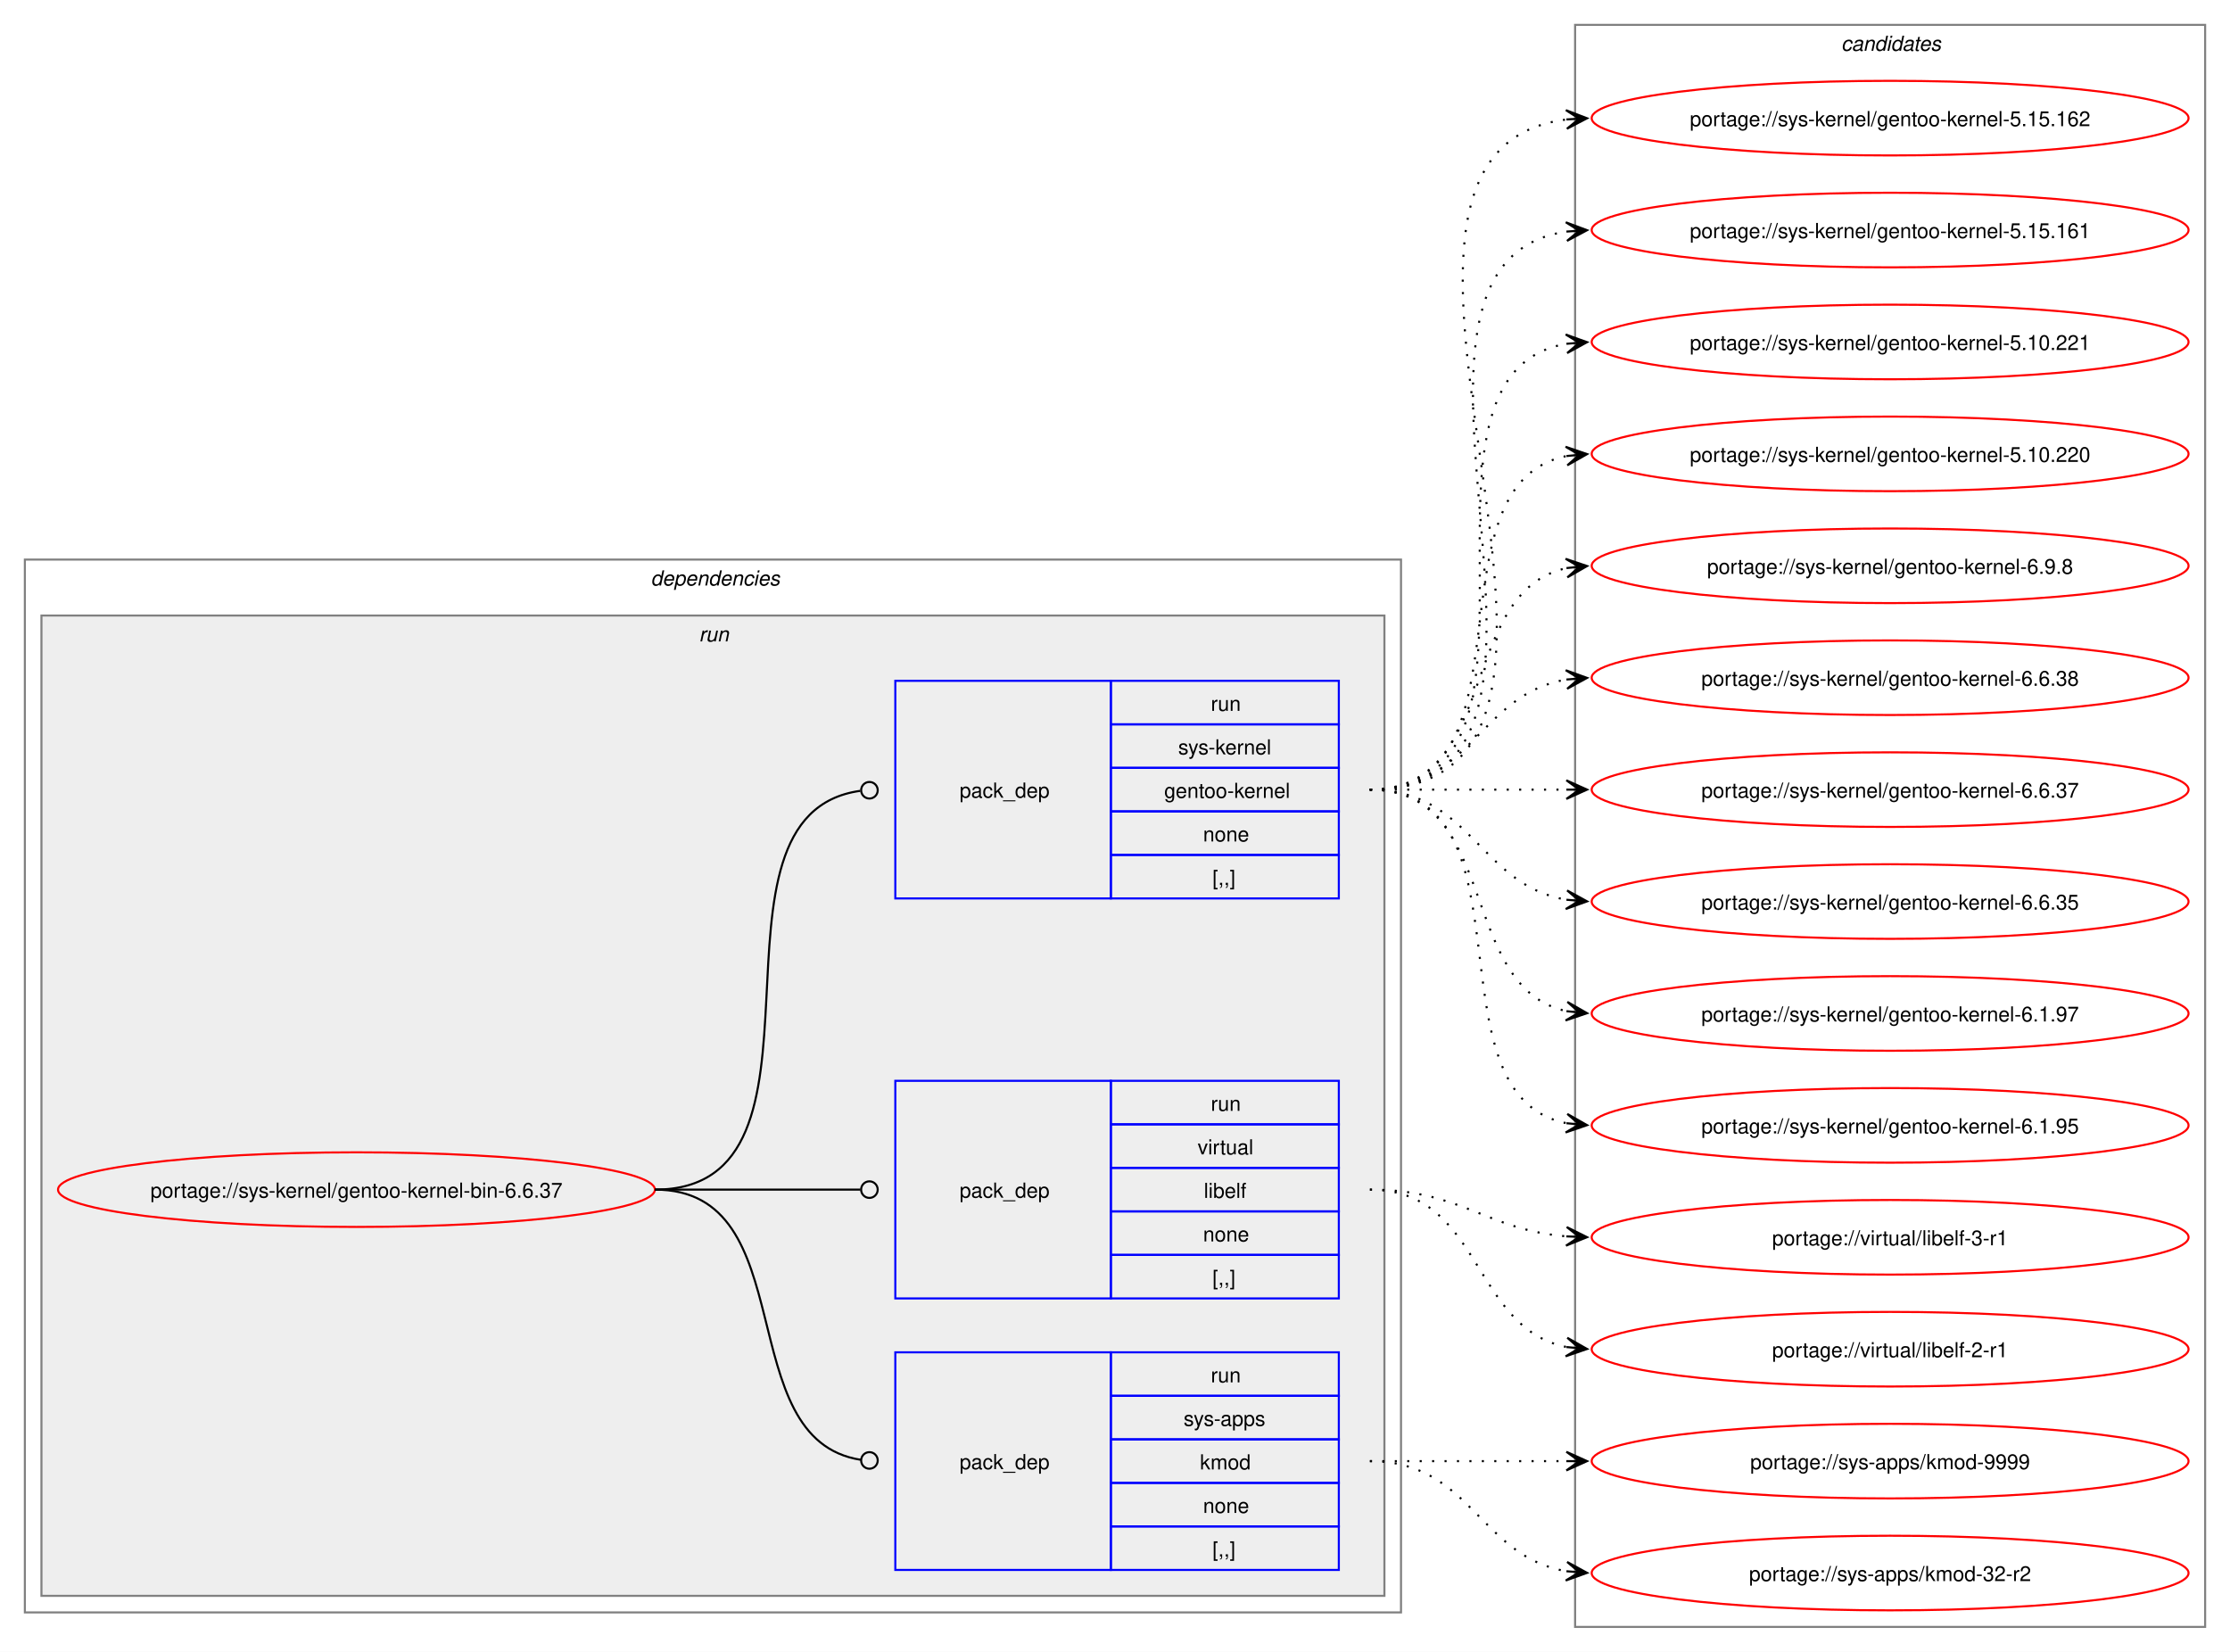
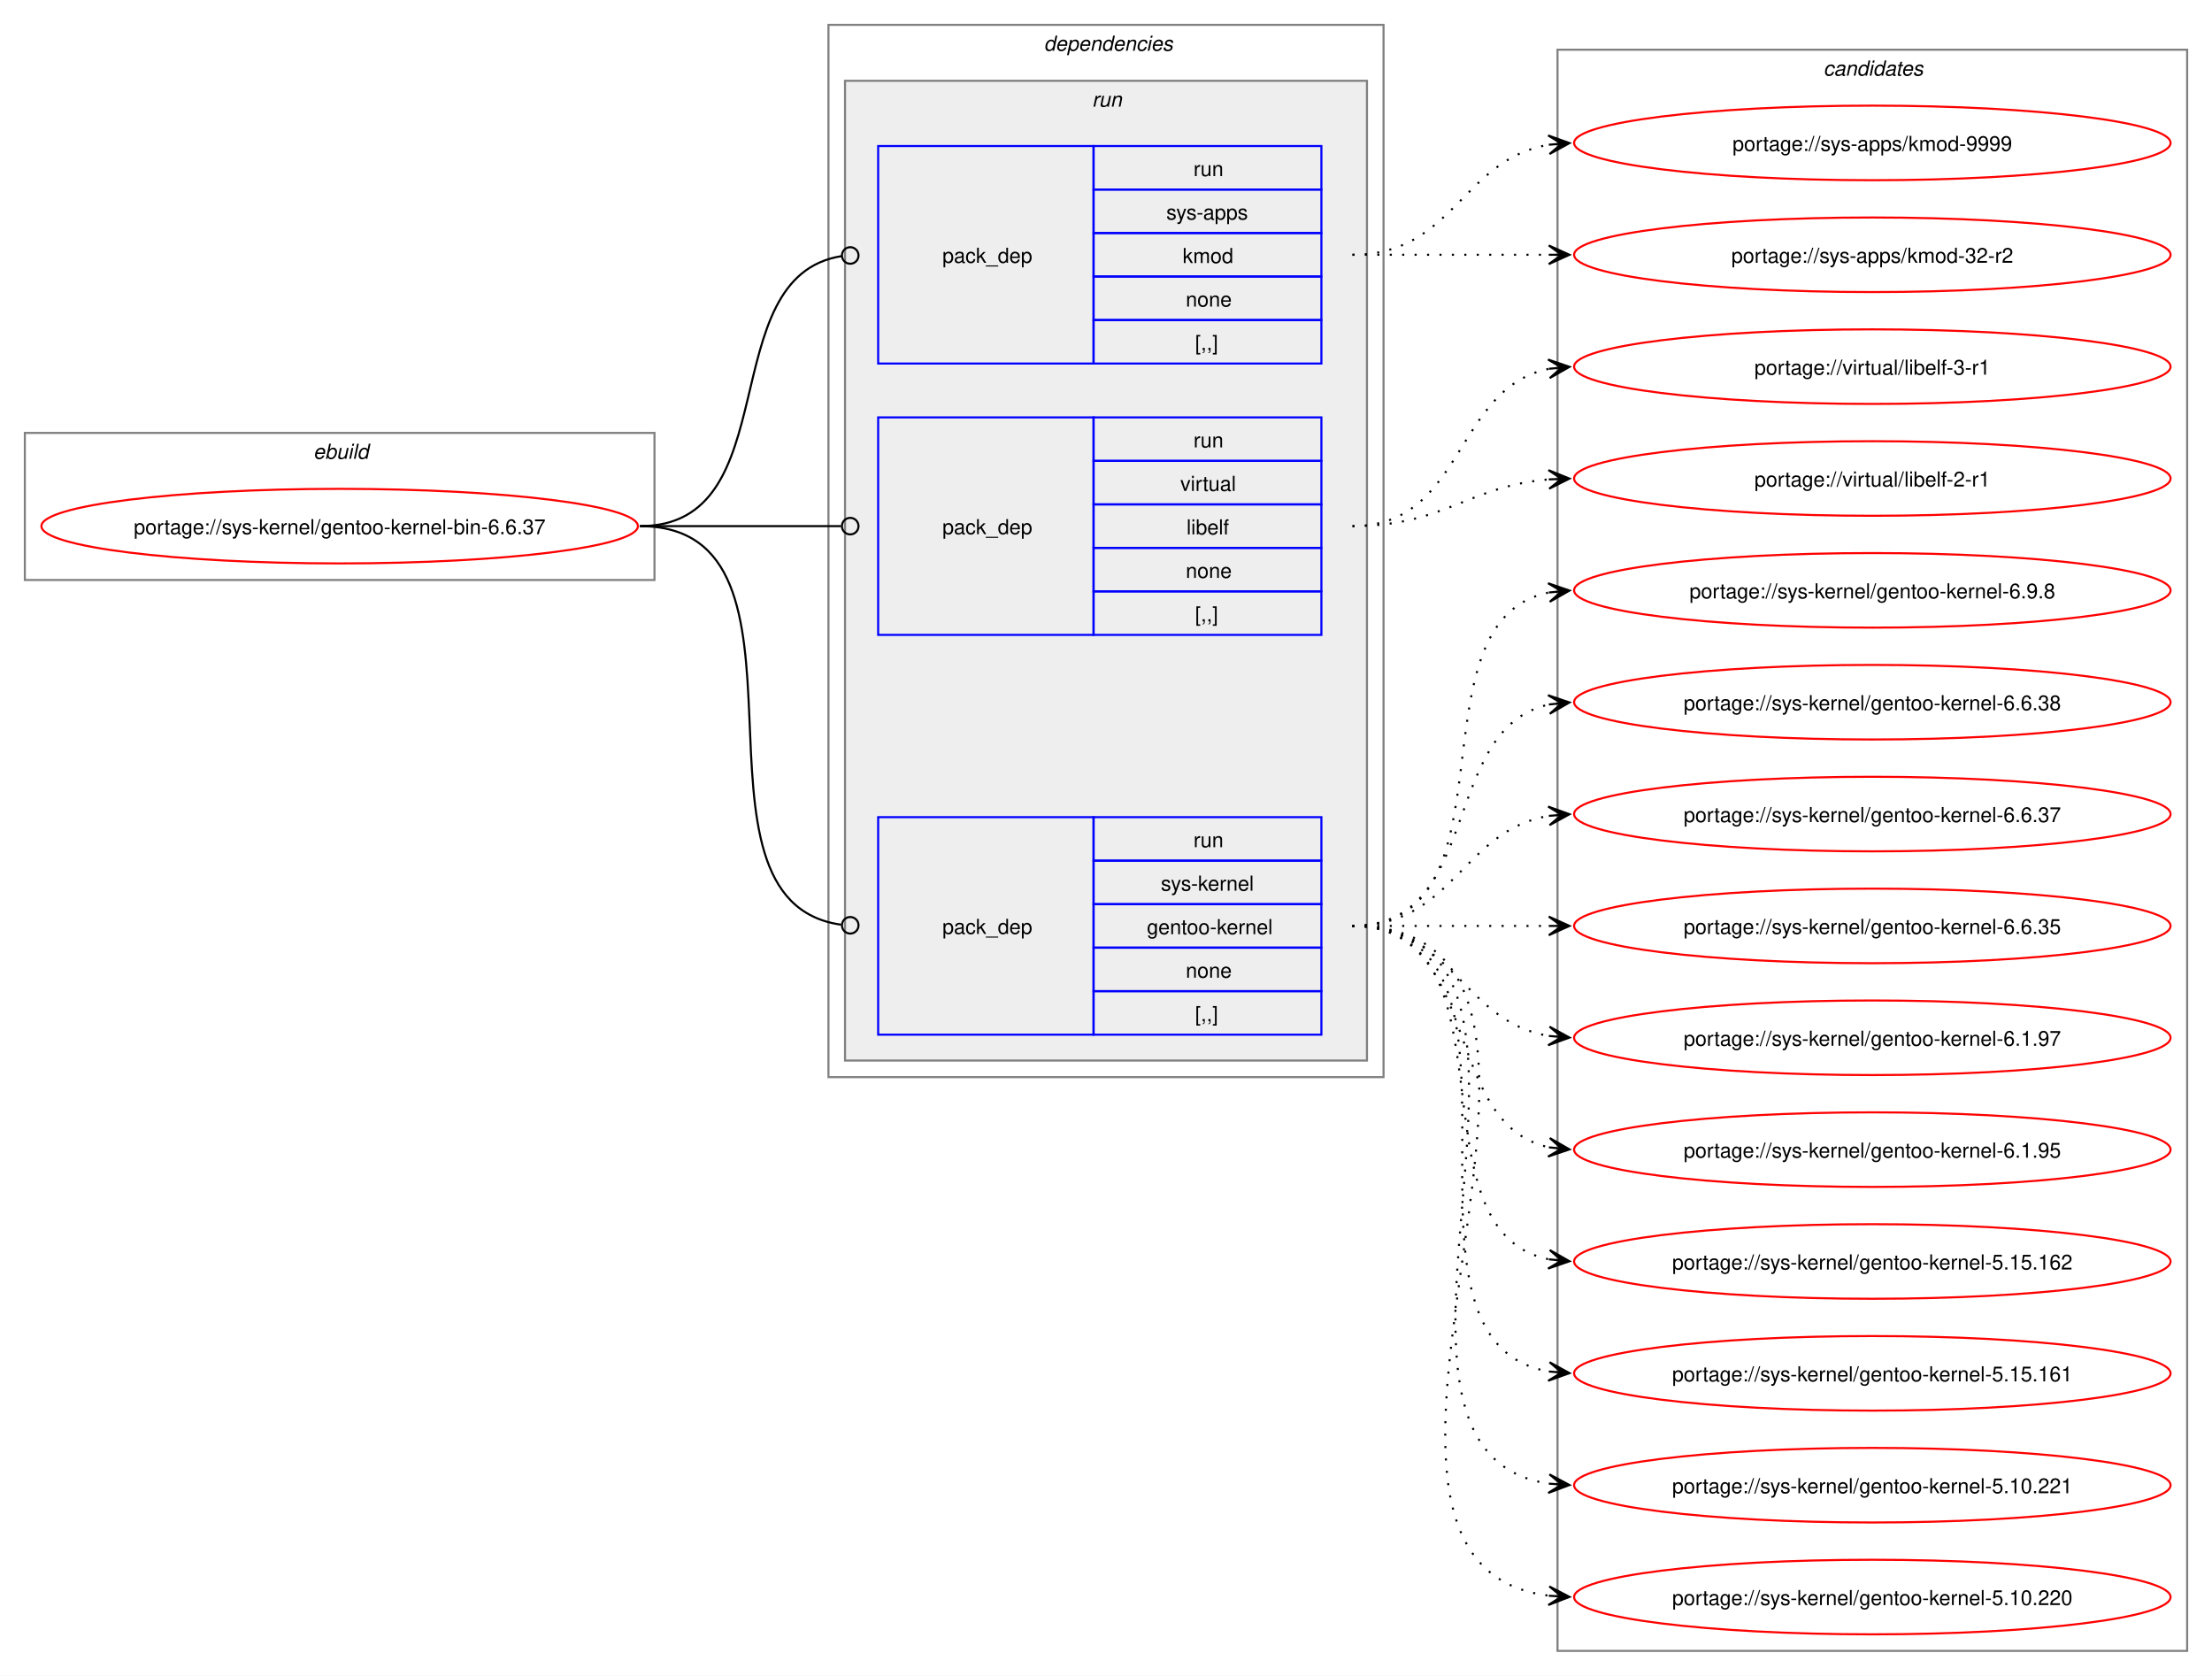
- <svg xmlns="http://www.w3.org/2000/svg" xmlns:xlink="http://www.w3.org/1999/xlink" width="1076pt" height="797pt" viewBox="0.00 0.00 1076.00 797.00">
-   <g id="graph0" class="graph" transform="scale(1 1) rotate(0) translate(4 793)">
-     <polygon fill="white" stroke="none" points="-4,4 -4,-793 1072,-793 1072,4 -4,4" />
+ <svg xmlns="http://www.w3.org/2000/svg" xmlns:xlink="http://www.w3.org/1999/xlink" width="1068pt" height="809pt" viewBox="0.00 0.00 1068.00 809.00">
+   <g id="graph0" class="graph" transform="scale(1 1) rotate(0) translate(4 805)">
+     <polygon fill="white" stroke="none" points="-4,4 -4,-805 1064,-805 1064,4 -4,4" />
+     <g id="clust1" class="cluster">
+       <polygon fill="none" stroke="gray" points="8,-525 8,-596 312,-596 312,-525 8,-525" />
+       <text text-anchor="start" x="147.25" y="-583.5" font-family="Helvetica,sans-Serif" font-style="italic" font-size="10.00">ebuild</text>
+     </g>
    <g id="clust2" class="cluster">
-       <polygon fill="none" stroke="gray" points="8,-15 8,-523 672,-523 672,-15 8,-15" />
-       <text text-anchor="start" x="310" y="-510.5" font-family="Helvetica,sans-Serif" font-style="italic" font-size="10.00">dependencies</text>
+       <polygon fill="none" stroke="gray" points="396,-285 396,-793 664,-793 664,-285 396,-285" />
+       <text text-anchor="start" x="500" y="-780.5" font-family="Helvetica,sans-Serif" font-style="italic" font-size="10.00">dependencies</text>
    </g>
    <g id="clust5" class="cluster">
-       <polygon fill="#eeeeee" stroke="gray" points="16,-23 16,-496 664,-496 664,-23 16,-23" />
-       <text text-anchor="start" x="333.25" y="-483.5" font-family="Helvetica,sans-Serif" font-style="italic" font-size="10.00">run</text>
+       <polygon fill="#eeeeee" stroke="gray" points="404,-293 404,-766 656,-766 656,-293 404,-293" />
+       <text text-anchor="start" x="523.25" y="-753.5" font-family="Helvetica,sans-Serif" font-style="italic" font-size="10.00">run</text>
    </g>
    <g id="clust9" class="cluster">
-       <polygon fill="none" stroke="gray" points="756,-8 756,-781 1060,-781 1060,-8 756,-8" />
-       <text text-anchor="start" x="884.38" y="-768.5" font-family="Helvetica,sans-Serif" font-style="italic" font-size="10.00">candidates</text>
+       <polygon fill="none" stroke="gray" points="748,-8 748,-781 1052,-781 1052,-8 748,-8" />
+       <text text-anchor="start" x="876.38" y="-768.5" font-family="Helvetica,sans-Serif" font-style="italic" font-size="10.00">candidates</text>
    </g>
    <g id="node1" class="node">
      <g id="a_node1">
        <a xlink:href="../sys-kernel/gentoo-kernel-bin-6.6.37.svg" xlink:title="portage://sys-kernel/gentoo-kernel-bin-6.6.37">
-           <ellipse fill="none" stroke="red" cx="168" cy="-219" rx="144" ry="18" />
-           <text text-anchor="middle" x="168" y="-215.12" font-family="Helvetica,sans-Serif" font-size="10.00">portage://sys-kernel/gentoo-kernel-bin-6.6.37</text>
+           <ellipse fill="none" stroke="red" cx="160" cy="-551" rx="144" ry="18" />
+           <text text-anchor="middle" x="160" y="-547.12" font-family="Helvetica,sans-Serif" font-size="10.00">portage://sys-kernel/gentoo-kernel-bin-6.6.37</text>
        </a>
      </g>
    </g>
    <g id="node2" class="node">
-       <polygon fill="none" stroke="blue" points="428,-35.5 428,-140.5 532,-140.5 532,-35.5 428,-35.5" />
-       <text text-anchor="start" x="459" y="-84.12" font-family="Helvetica,sans-Serif" font-size="10.00">pack_dep</text>
-       <polygon fill="none" stroke="blue" points="532,-119.5 532,-140.5 642,-140.5 642,-119.5 532,-119.5" />
-       <text text-anchor="start" x="580.25" y="-126" font-family="Helvetica,sans-Serif" font-size="10.00">run</text>
-       <polygon fill="none" stroke="blue" points="532,-98.5 532,-119.5 642,-119.5 642,-98.5 532,-98.5" />
-       <text text-anchor="start" x="567.12" y="-105" font-family="Helvetica,sans-Serif" font-size="10.00">sys-apps</text>
-       <polygon fill="none" stroke="blue" points="532,-77.5 532,-98.5 642,-98.5 642,-77.5 532,-77.5" />
-       <text text-anchor="start" x="575" y="-84" font-family="Helvetica,sans-Serif" font-size="10.00">kmod</text>
-       <polygon fill="none" stroke="blue" points="532,-56.5 532,-77.5 642,-77.5 642,-56.5 532,-56.5" />
-       <text text-anchor="start" x="576.5" y="-63" font-family="Helvetica,sans-Serif" font-size="10.00">none</text>
-       <polygon fill="none" stroke="blue" points="532,-35.5 532,-56.5 642,-56.5 642,-35.5 532,-35.5" />
-       <text text-anchor="start" x="581" y="-42" font-family="Helvetica,sans-Serif" font-size="10.00">[,,]</text>
+       <polygon fill="none" stroke="blue" points="420,-629.5 420,-734.5 524,-734.5 524,-629.5 420,-629.5" />
+       <text text-anchor="start" x="451" y="-678.12" font-family="Helvetica,sans-Serif" font-size="10.00">pack_dep</text>
+       <polygon fill="none" stroke="blue" points="524,-713.5 524,-734.5 634,-734.5 634,-713.5 524,-713.5" />
+       <text text-anchor="start" x="572.25" y="-720" font-family="Helvetica,sans-Serif" font-size="10.00">run</text>
+       <polygon fill="none" stroke="blue" points="524,-692.5 524,-713.5 634,-713.5 634,-692.5 524,-692.5" />
+       <text text-anchor="start" x="559.12" y="-699" font-family="Helvetica,sans-Serif" font-size="10.00">sys-apps</text>
+       <polygon fill="none" stroke="blue" points="524,-671.5 524,-692.5 634,-692.5 634,-671.5 524,-671.5" />
+       <text text-anchor="start" x="567" y="-678" font-family="Helvetica,sans-Serif" font-size="10.00">kmod</text>
+       <polygon fill="none" stroke="blue" points="524,-650.5 524,-671.5 634,-671.5 634,-650.5 524,-650.5" />
+       <text text-anchor="start" x="568.5" y="-657" font-family="Helvetica,sans-Serif" font-size="10.00">none</text>
+       <polygon fill="none" stroke="blue" points="524,-629.5 524,-650.5 634,-650.5 634,-629.5 524,-629.5" />
+       <text text-anchor="start" x="573" y="-636" font-family="Helvetica,sans-Serif" font-size="10.00">[,,]</text>
    </g>
    <g id="edge1" class="edge">
-       <path fill="none" stroke="black" d="M312,-219C384.36,-219 347.86,-98.53 411.3,-88.64" />
-       <ellipse fill="none" stroke="black" cx="415.51" cy="-88.33" rx="4" ry="4" />
+       <path fill="none" stroke="black" d="M305,-551C376.82,-551 339.5,-671.47 402.37,-681.36" />
+       <ellipse fill="none" stroke="black" cx="406.51" cy="-681.67" rx="4" ry="4" />
    </g>
    <g id="node3" class="node">
-       <polygon fill="none" stroke="blue" points="428,-166.5 428,-271.5 532,-271.5 532,-166.5 428,-166.5" />
-       <text text-anchor="start" x="459" y="-215.12" font-family="Helvetica,sans-Serif" font-size="10.00">pack_dep</text>
-       <polygon fill="none" stroke="blue" points="532,-250.5 532,-271.5 642,-271.5 642,-250.5 532,-250.5" />
-       <text text-anchor="start" x="580.25" y="-257" font-family="Helvetica,sans-Serif" font-size="10.00">run</text>
-       <polygon fill="none" stroke="blue" points="532,-229.5 532,-250.5 642,-250.5 642,-229.5 532,-229.5" />
-       <text text-anchor="start" x="573.88" y="-236" font-family="Helvetica,sans-Serif" font-size="10.00">virtual</text>
-       <polygon fill="none" stroke="blue" points="532,-208.5 532,-229.5 642,-229.5 642,-208.5 532,-208.5" />
-       <text text-anchor="start" x="576.88" y="-215" font-family="Helvetica,sans-Serif" font-size="10.00">libelf</text>
-       <polygon fill="none" stroke="blue" points="532,-187.5 532,-208.5 642,-208.5 642,-187.5 532,-187.5" />
-       <text text-anchor="start" x="576.5" y="-194" font-family="Helvetica,sans-Serif" font-size="10.00">none</text>
-       <polygon fill="none" stroke="blue" points="532,-166.5 532,-187.5 642,-187.5 642,-166.5 532,-166.5" />
-       <text text-anchor="start" x="581" y="-173" font-family="Helvetica,sans-Serif" font-size="10.00">[,,]</text>
+       <polygon fill="none" stroke="blue" points="420,-498.5 420,-603.5 524,-603.5 524,-498.5 420,-498.5" />
+       <text text-anchor="start" x="451" y="-547.12" font-family="Helvetica,sans-Serif" font-size="10.00">pack_dep</text>
+       <polygon fill="none" stroke="blue" points="524,-582.5 524,-603.5 634,-603.5 634,-582.5 524,-582.5" />
+       <text text-anchor="start" x="572.25" y="-589" font-family="Helvetica,sans-Serif" font-size="10.00">run</text>
+       <polygon fill="none" stroke="blue" points="524,-561.5 524,-582.5 634,-582.5 634,-561.5 524,-561.5" />
+       <text text-anchor="start" x="565.88" y="-568" font-family="Helvetica,sans-Serif" font-size="10.00">virtual</text>
+       <polygon fill="none" stroke="blue" points="524,-540.5 524,-561.5 634,-561.5 634,-540.5 524,-540.5" />
+       <text text-anchor="start" x="568.88" y="-547" font-family="Helvetica,sans-Serif" font-size="10.00">libelf</text>
+       <polygon fill="none" stroke="blue" points="524,-519.5 524,-540.5 634,-540.5 634,-519.5 524,-519.5" />
+       <text text-anchor="start" x="568.5" y="-526" font-family="Helvetica,sans-Serif" font-size="10.00">none</text>
+       <polygon fill="none" stroke="blue" points="524,-498.5 524,-519.5 634,-519.5 634,-498.5 524,-498.5" />
+       <text text-anchor="start" x="573" y="-505" font-family="Helvetica,sans-Serif" font-size="10.00">[,,]</text>
    </g>
    <g id="edge2" class="edge">
-       <path fill="none" stroke="black" d="M312,-219C356.91,-219 370.3,-219 411.15,-219" />
-       <ellipse fill="none" stroke="black" cx="415.5" cy="-219" rx="4" ry="4" />
+       <path fill="none" stroke="black" d="M305,-551C348.98,-551 362.17,-551 402.06,-551" />
+       <ellipse fill="none" stroke="black" cx="406.5" cy="-551" rx="4" ry="4" />
    </g>
    <g id="node4" class="node">
-       <polygon fill="none" stroke="blue" points="428,-359.5 428,-464.5 532,-464.5 532,-359.5 428,-359.5" />
-       <text text-anchor="start" x="459" y="-408.12" font-family="Helvetica,sans-Serif" font-size="10.00">pack_dep</text>
-       <polygon fill="none" stroke="blue" points="532,-443.5 532,-464.5 642,-464.5 642,-443.5 532,-443.5" />
-       <text text-anchor="start" x="580.25" y="-450" font-family="Helvetica,sans-Serif" font-size="10.00">run</text>
-       <polygon fill="none" stroke="blue" points="532,-422.5 532,-443.5 642,-443.5 642,-422.5 532,-422.5" />
-       <text text-anchor="start" x="564.5" y="-429" font-family="Helvetica,sans-Serif" font-size="10.00">sys-kernel</text>
-       <polygon fill="none" stroke="blue" points="532,-401.5 532,-422.5 642,-422.5 642,-401.5 532,-401.5" />
-       <text text-anchor="start" x="557.75" y="-408" font-family="Helvetica,sans-Serif" font-size="10.00">gentoo-kernel</text>
-       <polygon fill="none" stroke="blue" points="532,-380.5 532,-401.5 642,-401.5 642,-380.5 532,-380.5" />
-       <text text-anchor="start" x="576.5" y="-387" font-family="Helvetica,sans-Serif" font-size="10.00">none</text>
-       <polygon fill="none" stroke="blue" points="532,-359.5 532,-380.5 642,-380.5 642,-359.5 532,-359.5" />
-       <text text-anchor="start" x="581" y="-366" font-family="Helvetica,sans-Serif" font-size="10.00">[,,]</text>
+       <polygon fill="none" stroke="blue" points="420,-305.5 420,-410.5 524,-410.5 524,-305.5 420,-305.5" />
+       <text text-anchor="start" x="451" y="-354.12" font-family="Helvetica,sans-Serif" font-size="10.00">pack_dep</text>
+       <polygon fill="none" stroke="blue" points="524,-389.5 524,-410.5 634,-410.5 634,-389.5 524,-389.5" />
+       <text text-anchor="start" x="572.25" y="-396" font-family="Helvetica,sans-Serif" font-size="10.00">run</text>
+       <polygon fill="none" stroke="blue" points="524,-368.5 524,-389.5 634,-389.5 634,-368.5 524,-368.5" />
+       <text text-anchor="start" x="556.5" y="-375" font-family="Helvetica,sans-Serif" font-size="10.00">sys-kernel</text>
+       <polygon fill="none" stroke="blue" points="524,-347.5 524,-368.5 634,-368.5 634,-347.5 524,-347.5" />
+       <text text-anchor="start" x="549.75" y="-354" font-family="Helvetica,sans-Serif" font-size="10.00">gentoo-kernel</text>
+       <polygon fill="none" stroke="blue" points="524,-326.5 524,-347.5 634,-347.5 634,-326.5 524,-326.5" />
+       <text text-anchor="start" x="568.5" y="-333" font-family="Helvetica,sans-Serif" font-size="10.00">none</text>
+       <polygon fill="none" stroke="blue" points="524,-305.5 524,-326.5 634,-326.5 634,-305.5 524,-305.5" />
+       <text text-anchor="start" x="573" y="-312" font-family="Helvetica,sans-Serif" font-size="10.00">[,,]</text>
    </g>
    <g id="edge3" class="edge">
-       <path fill="none" stroke="black" d="M312,-219C407.13,-219 327.22,-399.76 411.07,-411.41" />
-       <ellipse fill="none" stroke="black" cx="415.51" cy="-411.7" rx="4" ry="4" />
+       <path fill="none" stroke="black" d="M305,-551C399.71,-551 318.72,-370.24 402.11,-358.59" />
+       <ellipse fill="none" stroke="black" cx="406.51" cy="-358.3" rx="4" ry="4" />
    </g>
    <g id="node5" class="node">
      <g id="a_node5">
        <a xlink:href="../sys-apps/kmod-9999.svg" xlink:title="portage://sys-apps/kmod-9999">
-           <ellipse fill="none" stroke="red" cx="908" cy="-88" rx="144" ry="18" />
-           <text text-anchor="middle" x="908" y="-84.12" font-family="Helvetica,sans-Serif" font-size="10.00">portage://sys-apps/kmod-9999</text>
+           <ellipse fill="none" stroke="red" cx="900" cy="-736" rx="144" ry="18" />
+           <text text-anchor="middle" x="900" y="-732.12" font-family="Helvetica,sans-Serif" font-size="10.00">portage://sys-apps/kmod-9999</text>
        </a>
      </g>
    </g>
    <g id="edge4" class="edge">
-       <path fill="none" stroke="black" stroke-dasharray="1,5" d="M657,-88C700.25,-88 713.72,-88 752.08,-88" />
-       <polygon fill="black" stroke="black" points="761.78,-88 751.78,-92.5 758,-88 751.78,-88 751.78,-88 751.78,-88 758,-88 751.78,-83.5 761.78,-88" />
+       <path fill="none" stroke="black" stroke-dasharray="1,5" d="M649,-682C697.95,-682 701.8,-728.28 744.05,-735.15" />
+       <polygon fill="black" stroke="black" points="753.79,-735.91 743.47,-739.62 750.01,-735.61 743.82,-735.13 743.82,-735.13 743.82,-735.13 750.01,-735.61 744.16,-730.65 753.79,-735.91" />
    </g>
    <g id="node6" class="node">
      <g id="a_node6">
        <a xlink:href="../sys-apps/kmod-32-r2.svg" xlink:title="portage://sys-apps/kmod-32-r2">
-           <ellipse fill="none" stroke="red" cx="908" cy="-34" rx="144" ry="18" />
-           <text text-anchor="middle" x="908" y="-30.12" font-family="Helvetica,sans-Serif" font-size="10.00">portage://sys-apps/kmod-32-r2</text>
+           <ellipse fill="none" stroke="red" cx="900" cy="-682" rx="144" ry="18" />
+           <text text-anchor="middle" x="900" y="-678.12" font-family="Helvetica,sans-Serif" font-size="10.00">portage://sys-apps/kmod-32-r2</text>
        </a>
      </g>
    </g>
    <g id="edge5" class="edge">
-       <path fill="none" stroke="black" stroke-dasharray="1,5" d="M657,-88C705.95,-88 709.8,-41.72 752.05,-34.85" />
-       <polygon fill="black" stroke="black" points="761.79,-34.09 752.16,-39.35 758.01,-34.39 751.82,-34.87 751.82,-34.87 751.82,-34.87 758.01,-34.39 751.47,-30.38 761.79,-34.09" />
+       <path fill="none" stroke="black" stroke-dasharray="1,5" d="M649,-682C692.25,-682 705.72,-682 744.08,-682" />
+       <polygon fill="black" stroke="black" points="753.78,-682 743.78,-686.5 750,-682 743.78,-682 743.78,-682 743.78,-682 750,-682 743.78,-677.5 753.78,-682" />
    </g>
    <g id="node7" class="node">
      <g id="a_node7">
        <a xlink:href="../virtual/libelf-3-r1.svg" xlink:title="portage://virtual/libelf-3-r1">
-           <ellipse fill="none" stroke="red" cx="908" cy="-196" rx="144" ry="18" />
-           <text text-anchor="middle" x="908" y="-192.12" font-family="Helvetica,sans-Serif" font-size="10.00">portage://virtual/libelf-3-r1</text>
+           <ellipse fill="none" stroke="red" cx="900" cy="-628" rx="144" ry="18" />
+           <text text-anchor="middle" x="900" y="-624.12" font-family="Helvetica,sans-Serif" font-size="10.00">portage://virtual/libelf-3-r1</text>
        </a>
      </g>
    </g>
    <g id="edge6" class="edge">
-       <path fill="none" stroke="black" stroke-dasharray="1,5" d="M657,-219C701.25,-219 712.96,-199.62 751.87,-196.44" />
-       <polygon fill="black" stroke="black" points="761.78,-196.05 751.97,-200.94 758,-196.2 751.79,-196.44 751.79,-196.44 751.79,-196.44 758,-196.2 751.61,-191.95 761.78,-196.05" />
+       <path fill="none" stroke="black" stroke-dasharray="1,5" d="M649,-551C703.25,-551 697.88,-617.83 743.98,-626.97" />
+       <polygon fill="black" stroke="black" points="753.79,-627.89 743.41,-631.44 750.02,-627.53 743.83,-626.96 743.83,-626.96 743.83,-626.96 750.02,-627.53 744.25,-622.48 753.79,-627.89" />
    </g>
    <g id="node8" class="node">
      <g id="a_node8">
        <a xlink:href="../virtual/libelf-2-r1.svg" xlink:title="portage://virtual/libelf-2-r1">
-           <ellipse fill="none" stroke="red" cx="908" cy="-142" rx="144" ry="18" />
-           <text text-anchor="middle" x="908" y="-138.12" font-family="Helvetica,sans-Serif" font-size="10.00">portage://virtual/libelf-2-r1</text>
+           <ellipse fill="none" stroke="red" cx="900" cy="-574" rx="144" ry="18" />
+           <text text-anchor="middle" x="900" y="-570.12" font-family="Helvetica,sans-Serif" font-size="10.00">portage://virtual/libelf-2-r1</text>
        </a>
      </g>
    </g>
    <g id="edge7" class="edge">
-       <path fill="none" stroke="black" stroke-dasharray="1,5" d="M657,-219C711.25,-219 705.88,-152.17 751.98,-143.03" />
-       <polygon fill="black" stroke="black" points="761.79,-142.11 752.25,-147.52 758.02,-142.47 751.83,-143.04 751.83,-143.04 751.83,-143.04 758.02,-142.47 751.41,-138.56 761.79,-142.11" />
+       <path fill="none" stroke="black" stroke-dasharray="1,5" d="M649,-551C693.25,-551 704.96,-570.38 743.87,-573.56" />
+       <polygon fill="black" stroke="black" points="753.78,-573.95 743.61,-578.05 750,-573.8 743.79,-573.56 743.79,-573.56 743.79,-573.56 750,-573.8 743.97,-569.06 753.78,-573.95" />
    </g>
    <g id="node9" class="node">
      <g id="a_node9">
        <a xlink:href="../sys-kernel/gentoo-kernel-6.9.8.svg" xlink:title="portage://sys-kernel/gentoo-kernel-6.9.8">
-           <ellipse fill="none" stroke="red" cx="908" cy="-520" rx="144" ry="18" />
-           <text text-anchor="middle" x="908" y="-516.12" font-family="Helvetica,sans-Serif" font-size="10.00">portage://sys-kernel/gentoo-kernel-6.9.8</text>
+           <ellipse fill="none" stroke="red" cx="900" cy="-520" rx="144" ry="18" />
+           <text text-anchor="middle" x="900" y="-516.12" font-family="Helvetica,sans-Serif" font-size="10.00">portage://sys-kernel/gentoo-kernel-6.9.8</text>
        </a>
      </g>
    </g>
    <g id="edge8" class="edge">
-       <path fill="none" stroke="black" stroke-dasharray="1,5" d="M657,-412C720.32,-412 698.76,-507.71 752.13,-518.93" />
-       <polygon fill="black" stroke="black" points="761.79,-519.88 751.4,-523.38 758.02,-519.51 751.84,-518.9 751.84,-518.9 751.84,-518.9 758.02,-519.51 752.28,-514.42 761.79,-519.88" />
+       <path fill="none" stroke="black" stroke-dasharray="1,5" d="M649,-358C731.01,-358 674.82,-505.17 743.87,-518.97" />
+       <polygon fill="black" stroke="black" points="753.79,-519.89 743.41,-523.44 750.02,-519.54 743.83,-518.96 743.83,-518.96 743.83,-518.96 750.02,-519.54 744.25,-514.48 753.79,-519.89" />
    </g>
    <g id="node10" class="node">
      <g id="a_node10">
        <a xlink:href="../sys-kernel/gentoo-kernel-6.6.38.svg" xlink:title="portage://sys-kernel/gentoo-kernel-6.6.38">
-           <ellipse fill="none" stroke="red" cx="908" cy="-466" rx="144" ry="18" />
-           <text text-anchor="middle" x="908" y="-462.12" font-family="Helvetica,sans-Serif" font-size="10.00">portage://sys-kernel/gentoo-kernel-6.6.38</text>
+           <ellipse fill="none" stroke="red" cx="900" cy="-466" rx="144" ry="18" />
+           <text text-anchor="middle" x="900" y="-462.12" font-family="Helvetica,sans-Serif" font-size="10.00">portage://sys-kernel/gentoo-kernel-6.6.38</text>
        </a>
      </g>
    </g>
    <g id="edge9" class="edge">
-       <path fill="none" stroke="black" stroke-dasharray="1,5" d="M657,-412C705.95,-412 709.8,-458.28 752.05,-465.15" />
-       <polygon fill="black" stroke="black" points="761.79,-465.91 751.47,-469.62 758.01,-465.61 751.82,-465.13 751.82,-465.13 751.82,-465.13 758.01,-465.61 752.16,-460.65 761.79,-465.91" />
+       <path fill="none" stroke="black" stroke-dasharray="1,5" d="M649,-358C712.32,-358 690.76,-453.71 744.13,-464.93" />
+       <polygon fill="black" stroke="black" points="753.79,-465.88 743.4,-469.38 750.02,-465.51 743.84,-464.9 743.84,-464.9 743.84,-464.9 750.02,-465.51 744.28,-460.42 753.79,-465.88" />
    </g>
    <g id="node11" class="node">
      <g id="a_node11">
        <a xlink:href="../sys-kernel/gentoo-kernel-6.6.37.svg" xlink:title="portage://sys-kernel/gentoo-kernel-6.6.37">
-           <ellipse fill="none" stroke="red" cx="908" cy="-412" rx="144" ry="18" />
-           <text text-anchor="middle" x="908" y="-408.12" font-family="Helvetica,sans-Serif" font-size="10.00">portage://sys-kernel/gentoo-kernel-6.6.37</text>
+           <ellipse fill="none" stroke="red" cx="900" cy="-412" rx="144" ry="18" />
+           <text text-anchor="middle" x="900" y="-408.12" font-family="Helvetica,sans-Serif" font-size="10.00">portage://sys-kernel/gentoo-kernel-6.6.37</text>
        </a>
      </g>
    </g>
    <g id="edge10" class="edge">
-       <path fill="none" stroke="black" stroke-dasharray="1,5" d="M657,-412C700.25,-412 713.72,-412 752.08,-412" />
-       <polygon fill="black" stroke="black" points="761.78,-412 751.78,-416.5 758,-412 751.78,-412 751.78,-412 751.78,-412 758,-412 751.78,-407.5 761.78,-412" />
+       <path fill="none" stroke="black" stroke-dasharray="1,5" d="M649,-358C697.95,-358 701.8,-404.28 744.05,-411.15" />
+       <polygon fill="black" stroke="black" points="753.79,-411.91 743.47,-415.62 750.01,-411.61 743.82,-411.13 743.82,-411.13 743.82,-411.13 750.01,-411.61 744.16,-406.65 753.79,-411.91" />
    </g>
    <g id="node12" class="node">
      <g id="a_node12">
        <a xlink:href="../sys-kernel/gentoo-kernel-6.6.35.svg" xlink:title="portage://sys-kernel/gentoo-kernel-6.6.35">
-           <ellipse fill="none" stroke="red" cx="908" cy="-358" rx="144" ry="18" />
-           <text text-anchor="middle" x="908" y="-354.12" font-family="Helvetica,sans-Serif" font-size="10.00">portage://sys-kernel/gentoo-kernel-6.6.35</text>
+           <ellipse fill="none" stroke="red" cx="900" cy="-358" rx="144" ry="18" />
+           <text text-anchor="middle" x="900" y="-354.12" font-family="Helvetica,sans-Serif" font-size="10.00">portage://sys-kernel/gentoo-kernel-6.6.35</text>
        </a>
      </g>
    </g>
    <g id="edge11" class="edge">
-       <path fill="none" stroke="black" stroke-dasharray="1,5" d="M657,-412C705.95,-412 709.8,-365.72 752.05,-358.85" />
-       <polygon fill="black" stroke="black" points="761.79,-358.09 752.16,-363.35 758.01,-358.39 751.82,-358.87 751.82,-358.87 751.82,-358.87 758.01,-358.39 751.47,-354.38 761.79,-358.09" />
+       <path fill="none" stroke="black" stroke-dasharray="1,5" d="M649,-358C692.25,-358 705.72,-358 744.08,-358" />
+       <polygon fill="black" stroke="black" points="753.78,-358 743.78,-362.5 750,-358 743.78,-358 743.78,-358 743.78,-358 750,-358 743.78,-353.5 753.78,-358" />
    </g>
    <g id="node13" class="node">
      <g id="a_node13">
        <a xlink:href="../sys-kernel/gentoo-kernel-6.1.97.svg" xlink:title="portage://sys-kernel/gentoo-kernel-6.1.97">
-           <ellipse fill="none" stroke="red" cx="908" cy="-304" rx="144" ry="18" />
-           <text text-anchor="middle" x="908" y="-300.12" font-family="Helvetica,sans-Serif" font-size="10.00">portage://sys-kernel/gentoo-kernel-6.1.97</text>
+           <ellipse fill="none" stroke="red" cx="900" cy="-304" rx="144" ry="18" />
+           <text text-anchor="middle" x="900" y="-300.12" font-family="Helvetica,sans-Serif" font-size="10.00">portage://sys-kernel/gentoo-kernel-6.1.97</text>
        </a>
      </g>
    </g>
    <g id="edge12" class="edge">
-       <path fill="none" stroke="black" stroke-dasharray="1,5" d="M657,-412C720.32,-412 698.76,-316.29 752.13,-305.07" />
-       <polygon fill="black" stroke="black" points="761.79,-304.12 752.28,-309.58 758.02,-304.49 751.84,-305.1 751.84,-305.1 751.84,-305.1 758.02,-304.49 751.4,-300.62 761.79,-304.12" />
+       <path fill="none" stroke="black" stroke-dasharray="1,5" d="M649,-358C697.95,-358 701.8,-311.72 744.05,-304.85" />
+       <polygon fill="black" stroke="black" points="753.79,-304.09 744.16,-309.35 750.01,-304.39 743.82,-304.87 743.82,-304.87 743.82,-304.87 750.01,-304.39 743.47,-300.38 753.79,-304.09" />
    </g>
    <g id="node14" class="node">
      <g id="a_node14">
        <a xlink:href="../sys-kernel/gentoo-kernel-6.1.95.svg" xlink:title="portage://sys-kernel/gentoo-kernel-6.1.95">
-           <ellipse fill="none" stroke="red" cx="908" cy="-250" rx="144" ry="18" />
-           <text text-anchor="middle" x="908" y="-246.12" font-family="Helvetica,sans-Serif" font-size="10.00">portage://sys-kernel/gentoo-kernel-6.1.95</text>
+           <ellipse fill="none" stroke="red" cx="900" cy="-250" rx="144" ry="18" />
+           <text text-anchor="middle" x="900" y="-246.12" font-family="Helvetica,sans-Serif" font-size="10.00">portage://sys-kernel/gentoo-kernel-6.1.95</text>
        </a>
      </g>
    </g>
    <g id="edge13" class="edge">
-       <path fill="none" stroke="black" stroke-dasharray="1,5" d="M657,-412C739.01,-412 682.82,-264.83 751.87,-251.03" />
-       <polygon fill="black" stroke="black" points="761.79,-250.11 752.25,-255.52 758.02,-250.46 751.83,-251.04 751.83,-251.04 751.83,-251.04 758.02,-250.46 751.41,-246.56 761.79,-250.11" />
+       <path fill="none" stroke="black" stroke-dasharray="1,5" d="M649,-358C712.32,-358 690.76,-262.29 744.13,-251.07" />
+       <polygon fill="black" stroke="black" points="753.79,-250.12 744.28,-255.58 750.02,-250.49 743.84,-251.1 743.84,-251.1 743.84,-251.1 750.02,-250.49 743.4,-246.62 753.79,-250.12" />
    </g>
    <g id="node15" class="node">
      <g id="a_node15">
        <a xlink:href="../sys-kernel/gentoo-kernel-5.15.162.svg" xlink:title="portage://sys-kernel/gentoo-kernel-5.15.162">
-           <ellipse fill="none" stroke="red" cx="908" cy="-736" rx="144" ry="18" />
-           <text text-anchor="middle" x="908" y="-732.12" font-family="Helvetica,sans-Serif" font-size="10.00">portage://sys-kernel/gentoo-kernel-5.15.162</text>
+           <ellipse fill="none" stroke="red" cx="900" cy="-196" rx="144" ry="18" />
+           <text text-anchor="middle" x="900" y="-192.12" font-family="Helvetica,sans-Serif" font-size="10.00">portage://sys-kernel/gentoo-kernel-5.15.162</text>
        </a>
      </g>
    </g>
    <g id="edge14" class="edge">
-       <path fill="none" stroke="black" stroke-dasharray="1,5" d="M657,-412C804.66,-412 621.27,-719.76 752.12,-735.38" />
-       <polygon fill="black" stroke="black" points="761.78,-735.93 751.55,-739.86 758.01,-735.72 751.8,-735.37 751.8,-735.37 751.8,-735.37 758.01,-735.72 752.05,-730.87 761.78,-735.93" />
+       <path fill="none" stroke="black" stroke-dasharray="1,5" d="M649,-358C731.01,-358 674.82,-210.83 743.87,-197.03" />
+       <polygon fill="black" stroke="black" points="753.79,-196.11 744.25,-201.52 750.02,-196.46 743.83,-197.04 743.83,-197.04 743.83,-197.04 750.02,-196.46 743.41,-192.56 753.79,-196.11" />
    </g>
    <g id="node16" class="node">
      <g id="a_node16">
        <a xlink:href="../sys-kernel/gentoo-kernel-5.15.161.svg" xlink:title="portage://sys-kernel/gentoo-kernel-5.15.161">
-           <ellipse fill="none" stroke="red" cx="908" cy="-682" rx="144" ry="18" />
-           <text text-anchor="middle" x="908" y="-678.12" font-family="Helvetica,sans-Serif" font-size="10.00">portage://sys-kernel/gentoo-kernel-5.15.161</text>
+           <ellipse fill="none" stroke="red" cx="900" cy="-142" rx="144" ry="18" />
+           <text text-anchor="middle" x="900" y="-138.12" font-family="Helvetica,sans-Serif" font-size="10.00">portage://sys-kernel/gentoo-kernel-5.15.161</text>
        </a>
      </g>
    </g>
    <g id="edge15" class="edge">
-       <path fill="none" stroke="black" stroke-dasharray="1,5" d="M657,-412C782.01,-412 643.02,-665.9 752.05,-681.27" />
-       <polygon fill="black" stroke="black" points="761.78,-681.92 751.51,-685.75 758.01,-681.67 751.81,-681.26 751.81,-681.26 751.81,-681.26 758.01,-681.67 752.1,-676.77 761.78,-681.92" />
+       <path fill="none" stroke="black" stroke-dasharray="1,5" d="M649,-358C751.97,-358 655.77,-157.73 743.96,-142.87" />
+       <polygon fill="black" stroke="black" points="753.79,-142.1 744.17,-147.37 750.02,-142.39 743.82,-142.88 743.82,-142.88 743.82,-142.88 750.02,-142.39 743.46,-138.4 753.79,-142.1" />
    </g>
    <g id="node17" class="node">
      <g id="a_node17">
        <a xlink:href="../sys-kernel/gentoo-kernel-5.10.221.svg" xlink:title="portage://sys-kernel/gentoo-kernel-5.10.221">
-           <ellipse fill="none" stroke="red" cx="908" cy="-628" rx="144" ry="18" />
-           <text text-anchor="middle" x="908" y="-624.12" font-family="Helvetica,sans-Serif" font-size="10.00">portage://sys-kernel/gentoo-kernel-5.10.221</text>
+           <ellipse fill="none" stroke="red" cx="900" cy="-88" rx="144" ry="18" />
+           <text text-anchor="middle" x="900" y="-84.12" font-family="Helvetica,sans-Serif" font-size="10.00">portage://sys-kernel/gentoo-kernel-5.10.221</text>
        </a>
      </g>
    </g>
    <g id="edge16" class="edge">
-       <path fill="none" stroke="black" stroke-dasharray="1,5" d="M657,-412C759.97,-412 663.77,-612.27 751.96,-627.13" />
-       <polygon fill="black" stroke="black" points="761.79,-627.9 751.46,-631.6 758.02,-627.61 751.82,-627.12 751.82,-627.12 751.82,-627.12 758.02,-627.61 752.17,-622.63 761.79,-627.9" />
+       <path fill="none" stroke="black" stroke-dasharray="1,5" d="M649,-358C774.01,-358 635.02,-104.1 744.05,-88.73" />
+       <polygon fill="black" stroke="black" points="753.78,-88.08 744.1,-93.23 750.01,-88.33 743.81,-88.74 743.81,-88.74 743.81,-88.74 750.01,-88.33 743.51,-84.25 753.78,-88.08" />
    </g>
    <g id="node18" class="node">
      <g id="a_node18">
        <a xlink:href="../sys-kernel/gentoo-kernel-5.10.220.svg" xlink:title="portage://sys-kernel/gentoo-kernel-5.10.220">
-           <ellipse fill="none" stroke="red" cx="908" cy="-574" rx="144" ry="18" />
-           <text text-anchor="middle" x="908" y="-570.12" font-family="Helvetica,sans-Serif" font-size="10.00">portage://sys-kernel/gentoo-kernel-5.10.220</text>
+           <ellipse fill="none" stroke="red" cx="900" cy="-34" rx="144" ry="18" />
+           <text text-anchor="middle" x="900" y="-30.12" font-family="Helvetica,sans-Serif" font-size="10.00">portage://sys-kernel/gentoo-kernel-5.10.220</text>
        </a>
      </g>
    </g>
    <g id="edge17" class="edge">
-       <path fill="none" stroke="black" stroke-dasharray="1,5" d="M657,-412C739.01,-412 682.82,-559.17 751.87,-572.97" />
-       <polygon fill="black" stroke="black" points="761.79,-573.89 751.41,-577.44 758.02,-573.54 751.83,-572.96 751.83,-572.96 751.83,-572.96 758.02,-573.54 752.25,-568.48 761.79,-573.89" />
+       <path fill="none" stroke="black" stroke-dasharray="1,5" d="M649,-358C796.66,-358 613.27,-50.24 744.12,-34.62" />
+       <polygon fill="black" stroke="black" points="753.78,-34.07 744.05,-39.13 750.01,-34.28 743.8,-34.63 743.8,-34.63 743.8,-34.63 750.01,-34.28 743.55,-30.14 753.78,-34.07" />
    </g>
  </g>
</svg>
